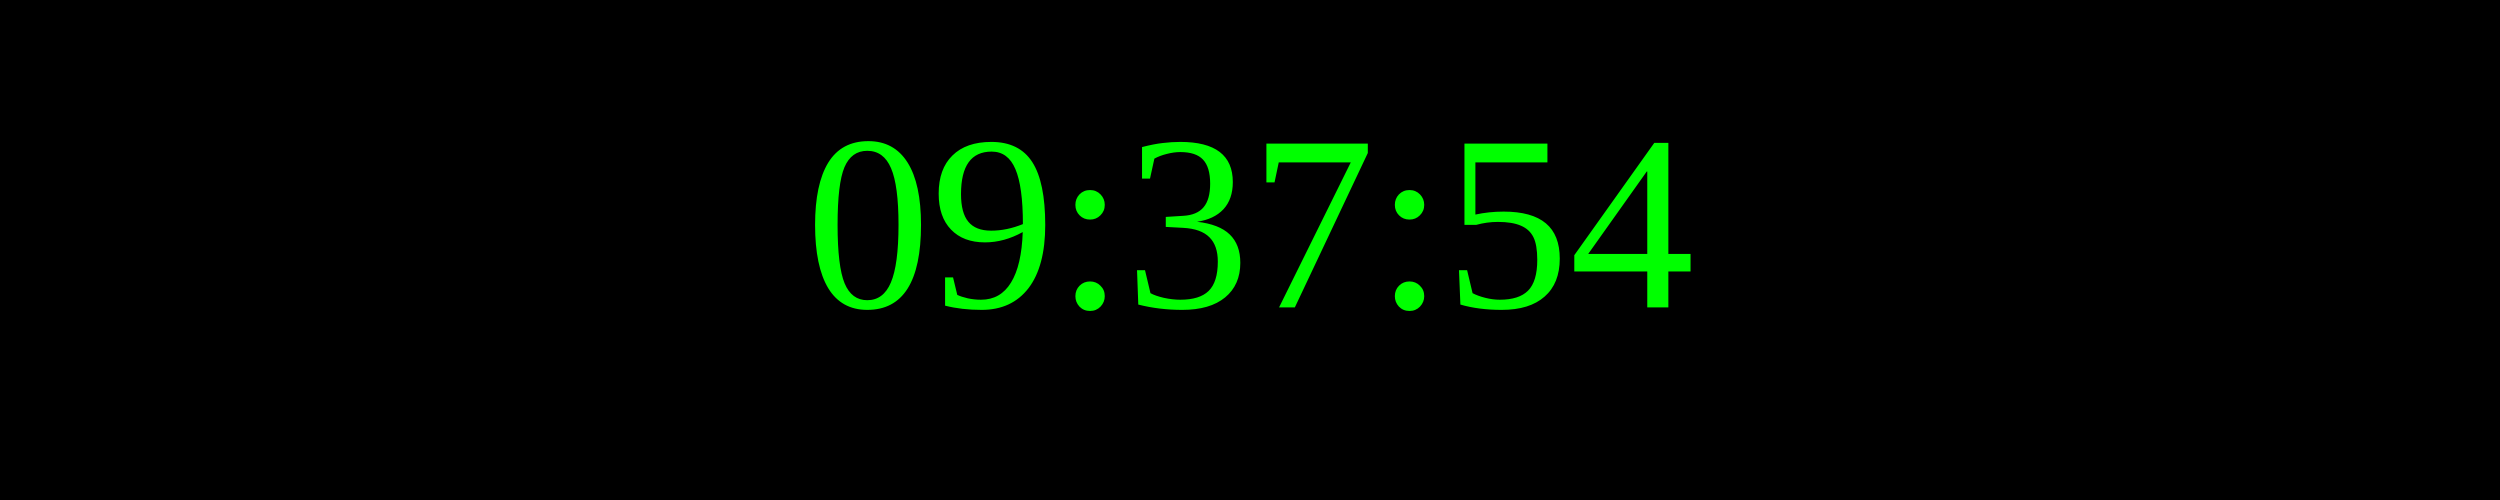
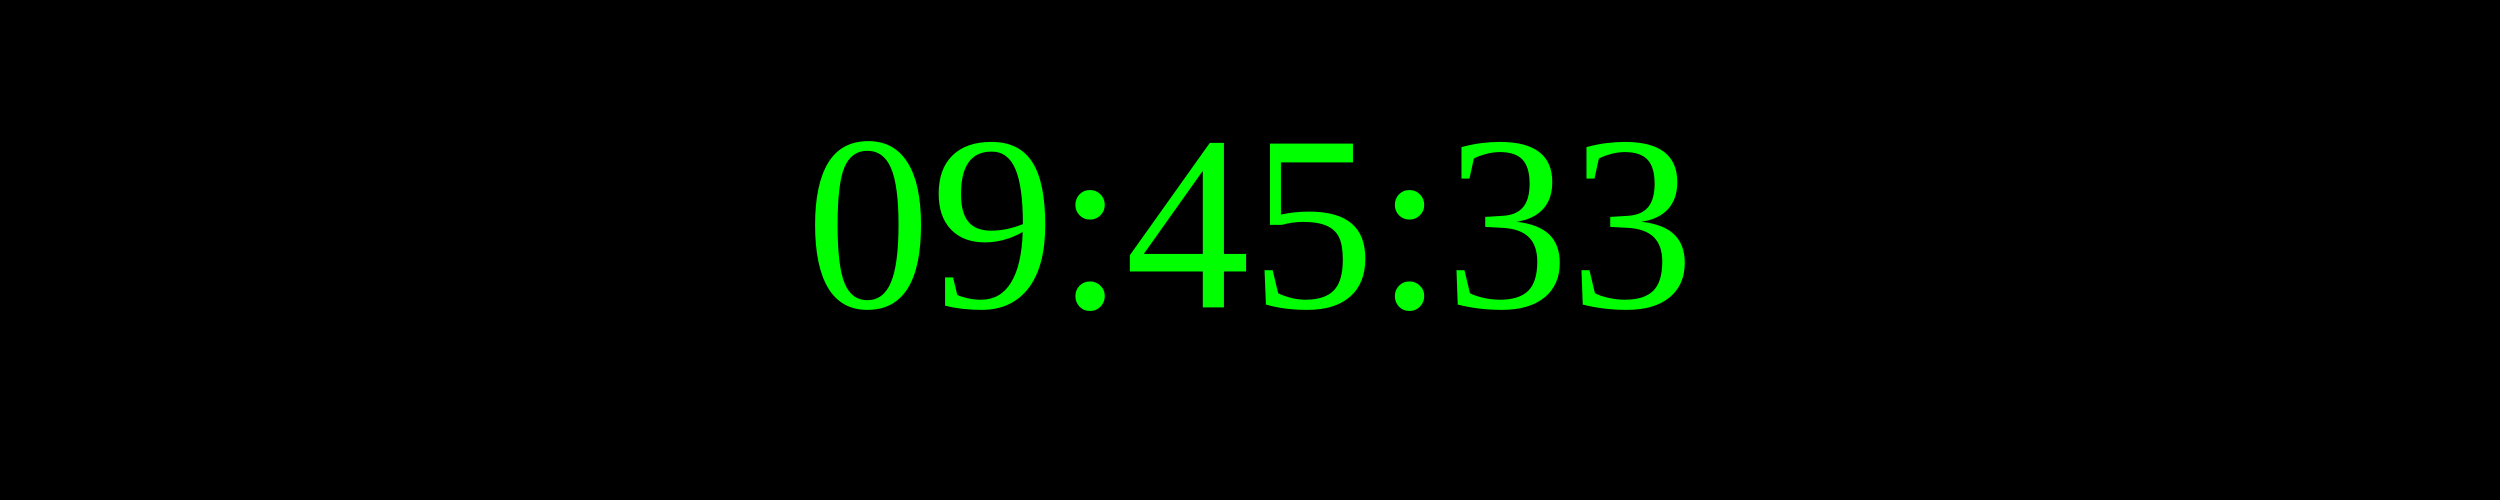
<svg xmlns="http://www.w3.org/2000/svg" width="250" height="50">
  <rect width="100%" height="100%" fill="black" />
  <text x="50%" y="50%" font-size="25" fill="lime" text-anchor="middle" dominant-baseline="middle">
- 09:37:54
+ 09:45:33
</text>
</svg>
